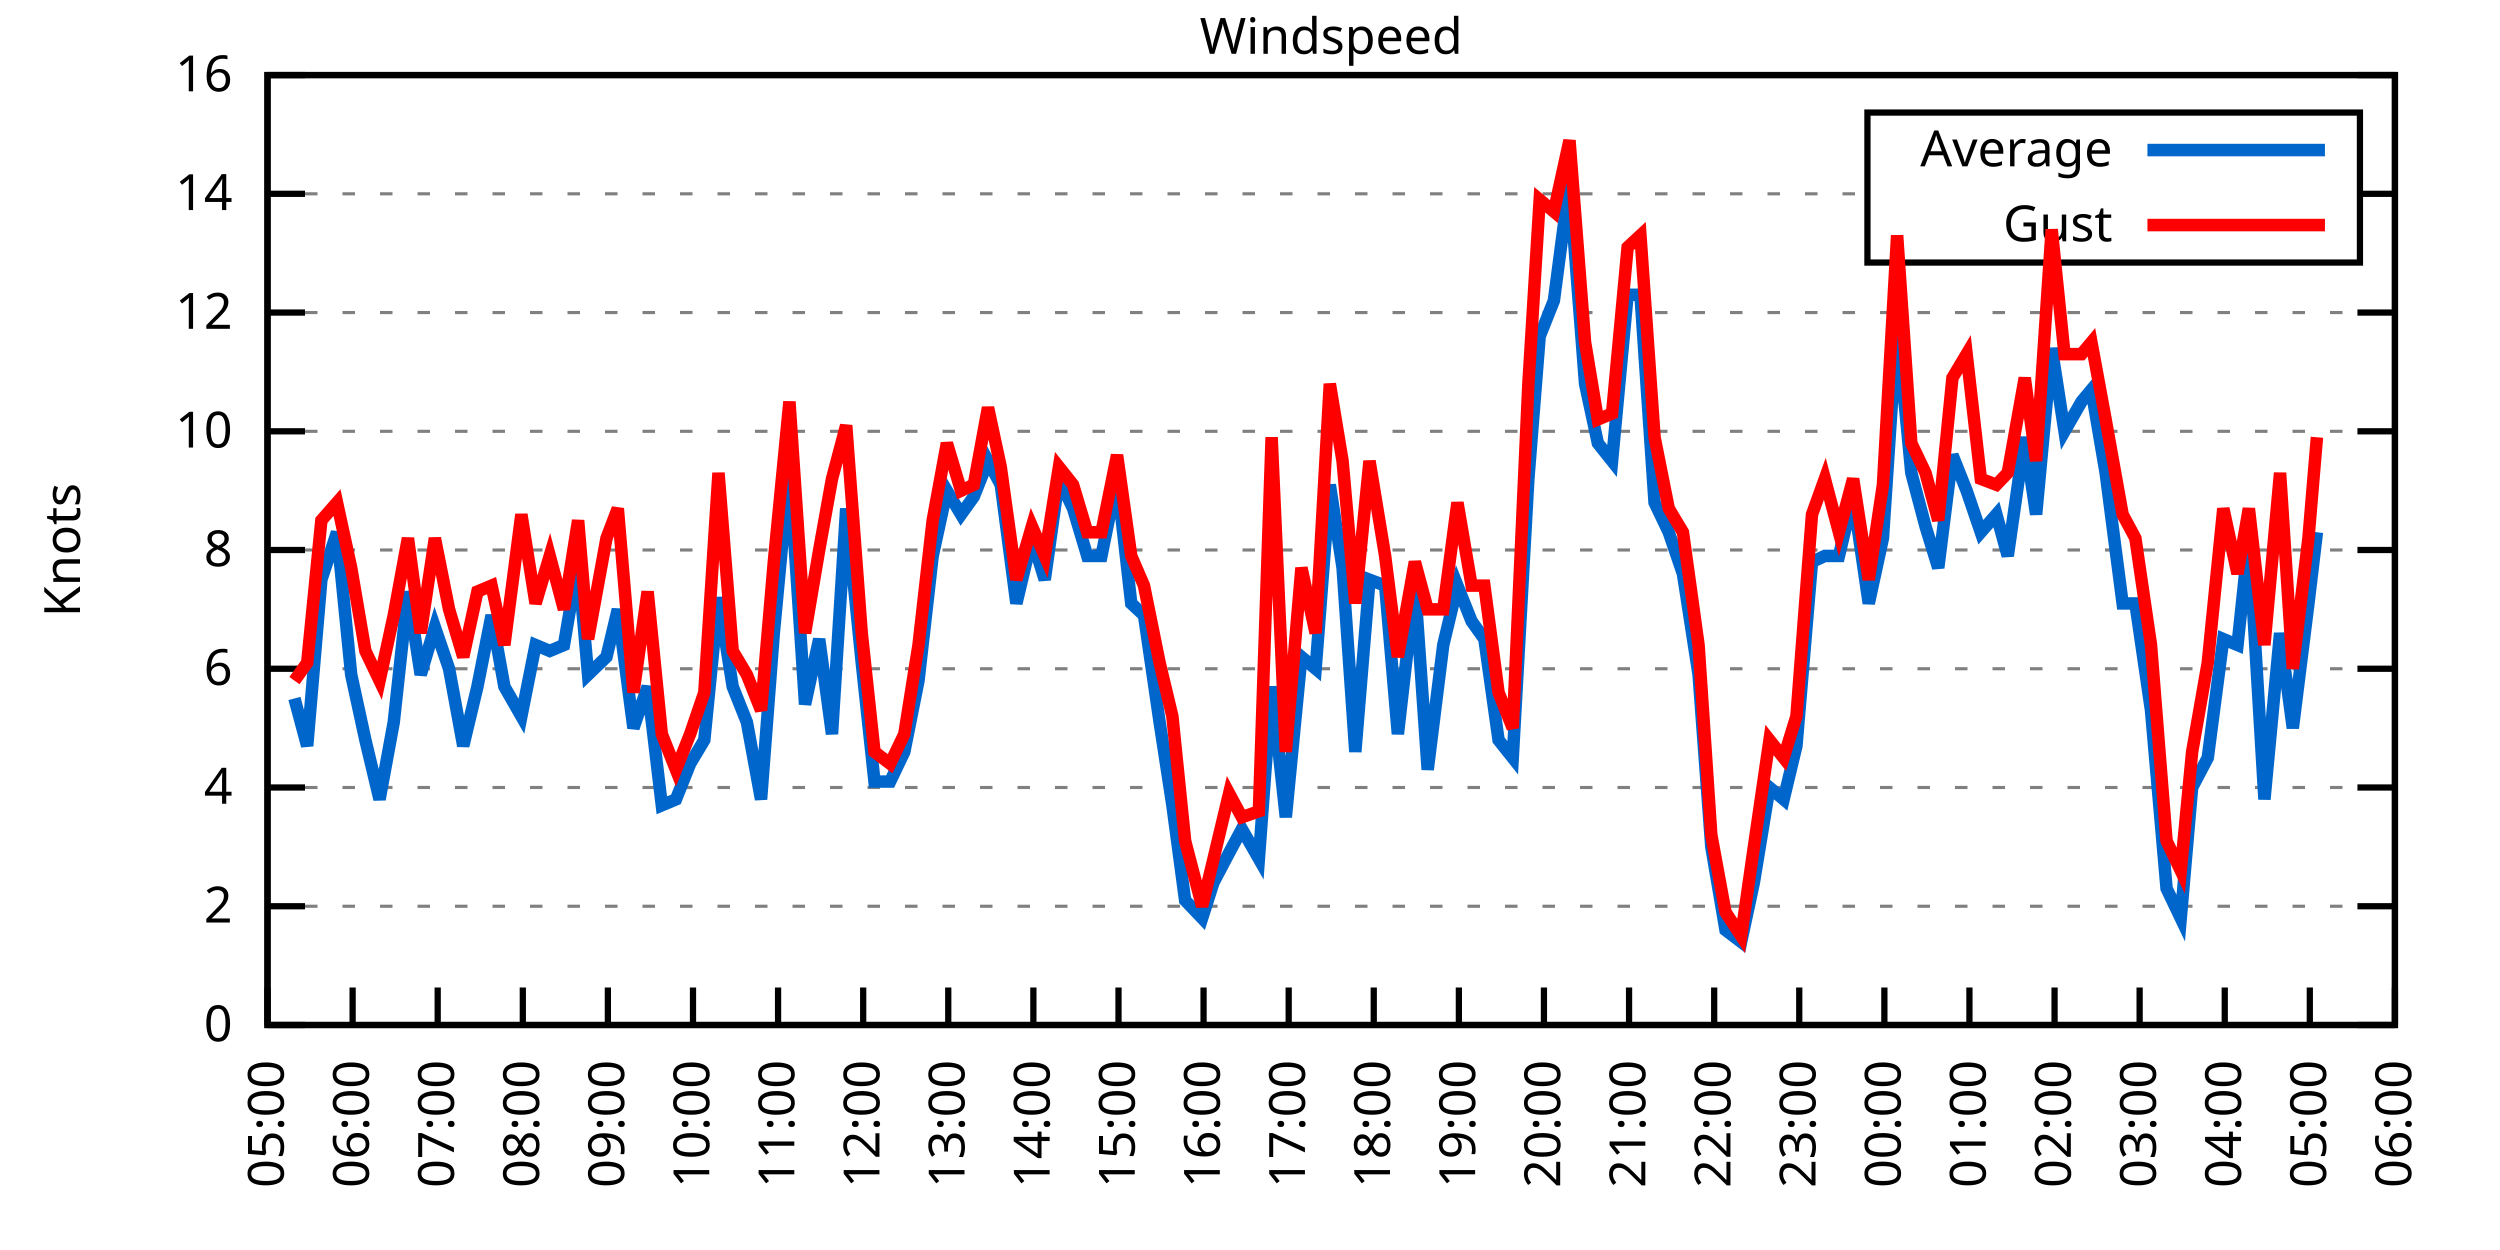
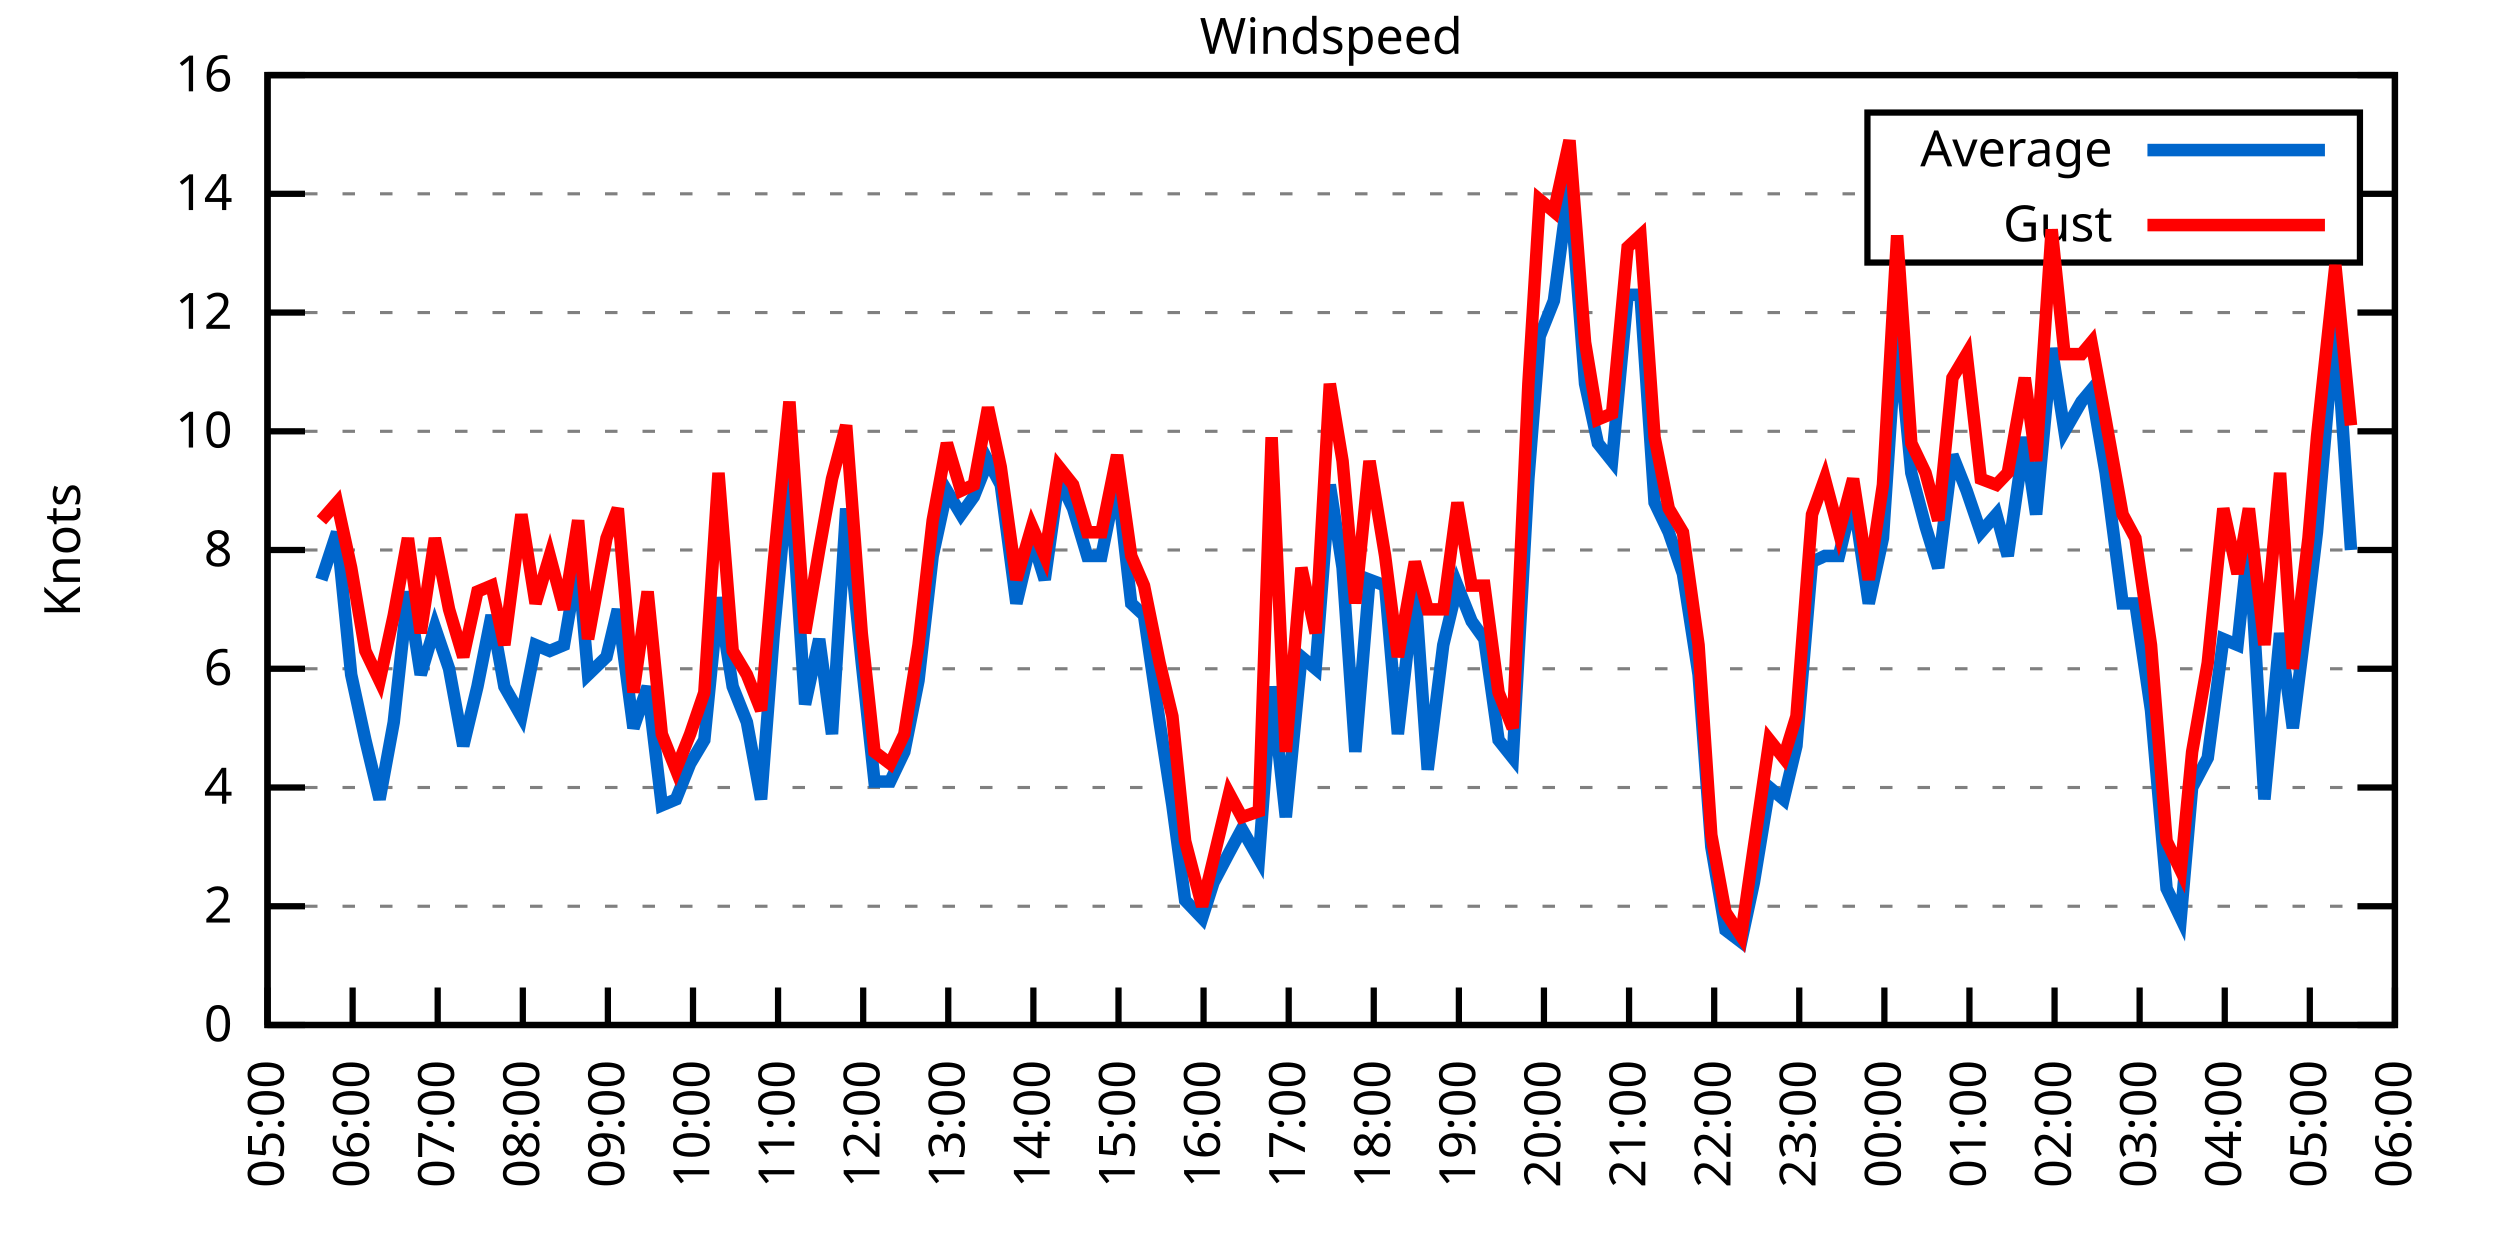
<svg xmlns="http://www.w3.org/2000/svg" xmlns:xlink="http://www.w3.org/1999/xlink" width="400" height="200" viewBox="0 0 400 200">
  <g id="gnuplot_canvas">
    <rect x="0" y="0" width="400" height="200" fill="none" />
    <defs>
      <circle id="gpDot" r="0.5" stroke-width="0.5" stroke="currentColor" />
      <path id="gpPt0" stroke-width="0.333" stroke="currentColor" d="M-1,0 h2 M0,-1 v2" />
      <path id="gpPt1" stroke-width="0.333" stroke="currentColor" d="M-1,-1 L1,1 M1,-1 L-1,1" />
      <path id="gpPt2" stroke-width="0.333" stroke="currentColor" d="M-1,0 L1,0 M0,-1 L0,1 M-1,-1 L1,1 M-1,1 L1,-1" />
      <rect id="gpPt3" stroke-width="0.333" stroke="currentColor" x="-1" y="-1" width="2" height="2" />
      <rect id="gpPt4" stroke-width="0.333" stroke="currentColor" fill="currentColor" x="-1" y="-1" width="2" height="2" />
      <circle id="gpPt5" stroke-width="0.333" stroke="currentColor" cx="0" cy="0" r="1" />
      <use xlink:href="#gpPt5" id="gpPt6" fill="currentColor" stroke="none" />
      <path id="gpPt7" stroke-width="0.333" stroke="currentColor" d="M0,-1.33 L-1.33,0.67 L1.33,0.67 z" />
      <use xlink:href="#gpPt7" id="gpPt8" fill="currentColor" stroke="none" />
      <use xlink:href="#gpPt7" id="gpPt9" stroke="currentColor" transform="rotate(180)" />
      <use xlink:href="#gpPt9" id="gpPt10" fill="currentColor" stroke="none" />
      <use xlink:href="#gpPt3" id="gpPt11" stroke="currentColor" transform="rotate(45)" />
      <use xlink:href="#gpPt11" id="gpPt12" fill="currentColor" stroke="none" />
      <path id="gpPt13" stroke-width="0.333" stroke="currentColor" d="M0,1.330 L1.265,0.411 L0.782,-1.067 L-0.782,-1.076 L-1.265,0.411 z" />
      <use xlink:href="#gpPt13" id="gpPt14" fill="currentColor" stroke="none" />
      <filter id="textbox" filterUnits="objectBoundingBox" x="0" y="0" height="1" width="1">
        <feFlood flood-color="white" flood-opacity="1" result="bgnd" />
        <feComposite in="SourceGraphic" in2="bgnd" operator="atop" />
      </filter>
      <filter id="greybox" filterUnits="objectBoundingBox" x="0" y="0" height="1" width="1">
        <feFlood flood-color="lightgrey" flood-opacity="1" result="grey" />
        <feComposite in="SourceGraphic" in2="grey" operator="atop" />
      </filter>
    </defs>
    <g fill="none" color="white" stroke="currentColor" stroke-width="1.00" stroke-linecap="butt" stroke-linejoin="miter">
</g>
    <g fill="none" color="black" stroke="currentColor" stroke-width="1.00" stroke-linecap="butt" stroke-linejoin="miter">
      <g stroke="none" shape-rendering="crispEdges">
        <polygon fill="rgb(255, 255, 255)" points="42.80,164.00 383.18,164.00 383.18,12.02 42.80,12.02 " />
      </g>
    </g>
    <g fill="none" color="black" stroke="currentColor" stroke-width="1.00" stroke-linecap="butt" stroke-linejoin="miter">
</g>
    <g fill="none" color="black" stroke="black" stroke-width="0.50" stroke-linecap="butt" stroke-linejoin="miter">
</g>
    <g fill="none" color="gray" stroke="currentColor" stroke-width="0.50" stroke-linecap="butt" stroke-linejoin="miter">
      <path stroke="gray" stroke-dasharray="2,4" class="gridline" d="M42.80,164.00 L383.19,164.00  " />
    </g>
    <g fill="none" color="gray" stroke="gray" stroke-width="1.00" stroke-linecap="butt" stroke-linejoin="miter">
</g>
    <g fill="none" color="black" stroke="currentColor" stroke-width="1.00" stroke-linecap="butt" stroke-linejoin="miter">
      <path stroke="black" d="M42.80,164.00 L48.80,164.00 M383.19,164.00 L377.19,164.00  " />
      <g transform="translate(37.20,166.60)" stroke="none" fill="black" font-family="Sans" font-size="8.00" text-anchor="end">
        <text>
          <tspan font-family="Sans"> 0</tspan>
        </text>
      </g>
    </g>
    <g fill="none" color="black" stroke="currentColor" stroke-width="1.00" stroke-linecap="butt" stroke-linejoin="miter">
</g>
    <g fill="none" color="black" stroke="black" stroke-width="0.50" stroke-linecap="butt" stroke-linejoin="miter">
</g>
    <g fill="none" color="gray" stroke="currentColor" stroke-width="0.50" stroke-linecap="butt" stroke-linejoin="miter">
      <path stroke="gray" stroke-dasharray="2,4" class="gridline" d="M42.80,145.00 L383.19,145.00  " />
    </g>
    <g fill="none" color="gray" stroke="gray" stroke-width="1.00" stroke-linecap="butt" stroke-linejoin="miter">
</g>
    <g fill="none" color="black" stroke="currentColor" stroke-width="1.00" stroke-linecap="butt" stroke-linejoin="miter">
      <path stroke="black" d="M42.80,145.00 L48.80,145.00 M383.19,145.00 L377.19,145.00  " />
      <g transform="translate(37.20,147.60)" stroke="none" fill="black" font-family="Sans" font-size="8.00" text-anchor="end">
        <text>
          <tspan font-family="Sans"> 2</tspan>
        </text>
      </g>
    </g>
    <g fill="none" color="black" stroke="currentColor" stroke-width="1.00" stroke-linecap="butt" stroke-linejoin="miter">
</g>
    <g fill="none" color="black" stroke="black" stroke-width="0.50" stroke-linecap="butt" stroke-linejoin="miter">
</g>
    <g fill="none" color="gray" stroke="currentColor" stroke-width="0.50" stroke-linecap="butt" stroke-linejoin="miter">
      <path stroke="gray" stroke-dasharray="2,4" class="gridline" d="M42.80,126.00 L383.19,126.00  " />
    </g>
    <g fill="none" color="gray" stroke="gray" stroke-width="1.00" stroke-linecap="butt" stroke-linejoin="miter">
</g>
    <g fill="none" color="black" stroke="currentColor" stroke-width="1.00" stroke-linecap="butt" stroke-linejoin="miter">
      <path stroke="black" d="M42.80,126.00 L48.80,126.00 M383.19,126.00 L377.19,126.00  " />
      <g transform="translate(37.20,128.60)" stroke="none" fill="black" font-family="Sans" font-size="8.00" text-anchor="end">
        <text>
          <tspan font-family="Sans"> 4</tspan>
        </text>
      </g>
    </g>
    <g fill="none" color="black" stroke="currentColor" stroke-width="1.00" stroke-linecap="butt" stroke-linejoin="miter">
</g>
    <g fill="none" color="black" stroke="black" stroke-width="0.50" stroke-linecap="butt" stroke-linejoin="miter">
</g>
    <g fill="none" color="gray" stroke="currentColor" stroke-width="0.50" stroke-linecap="butt" stroke-linejoin="miter">
      <path stroke="gray" stroke-dasharray="2,4" class="gridline" d="M42.80,107.00 L383.19,107.00  " />
    </g>
    <g fill="none" color="gray" stroke="gray" stroke-width="1.00" stroke-linecap="butt" stroke-linejoin="miter">
</g>
    <g fill="none" color="black" stroke="currentColor" stroke-width="1.00" stroke-linecap="butt" stroke-linejoin="miter">
      <path stroke="black" d="M42.80,107.00 L48.80,107.00 M383.19,107.00 L377.19,107.00  " />
      <g transform="translate(37.20,109.60)" stroke="none" fill="black" font-family="Sans" font-size="8.00" text-anchor="end">
        <text>
          <tspan font-family="Sans"> 6</tspan>
        </text>
      </g>
    </g>
    <g fill="none" color="black" stroke="currentColor" stroke-width="1.00" stroke-linecap="butt" stroke-linejoin="miter">
</g>
    <g fill="none" color="black" stroke="black" stroke-width="0.50" stroke-linecap="butt" stroke-linejoin="miter">
</g>
    <g fill="none" color="gray" stroke="currentColor" stroke-width="0.50" stroke-linecap="butt" stroke-linejoin="miter">
      <path stroke="gray" stroke-dasharray="2,4" class="gridline" d="M42.80,88.00 L383.19,88.00  " />
    </g>
    <g fill="none" color="gray" stroke="gray" stroke-width="1.00" stroke-linecap="butt" stroke-linejoin="miter">
</g>
    <g fill="none" color="black" stroke="currentColor" stroke-width="1.00" stroke-linecap="butt" stroke-linejoin="miter">
      <path stroke="black" d="M42.80,88.00 L48.80,88.00 M383.19,88.00 L377.19,88.00  " />
      <g transform="translate(37.20,90.60)" stroke="none" fill="black" font-family="Sans" font-size="8.00" text-anchor="end">
        <text>
          <tspan font-family="Sans"> 8</tspan>
        </text>
      </g>
    </g>
    <g fill="none" color="black" stroke="currentColor" stroke-width="1.00" stroke-linecap="butt" stroke-linejoin="miter">
</g>
    <g fill="none" color="black" stroke="black" stroke-width="0.50" stroke-linecap="butt" stroke-linejoin="miter">
</g>
    <g fill="none" color="gray" stroke="currentColor" stroke-width="0.50" stroke-linecap="butt" stroke-linejoin="miter">
      <path stroke="gray" stroke-dasharray="2,4" class="gridline" d="M42.80,69.01 L383.19,69.01  " />
    </g>
    <g fill="none" color="gray" stroke="gray" stroke-width="1.00" stroke-linecap="butt" stroke-linejoin="miter">
</g>
    <g fill="none" color="black" stroke="currentColor" stroke-width="1.00" stroke-linecap="butt" stroke-linejoin="miter">
      <path stroke="black" d="M42.80,69.01 L48.80,69.01 M383.19,69.01 L377.19,69.01  " />
      <g transform="translate(37.20,71.61)" stroke="none" fill="black" font-family="Sans" font-size="8.00" text-anchor="end">
        <text>
          <tspan font-family="Sans"> 10</tspan>
        </text>
      </g>
    </g>
    <g fill="none" color="black" stroke="currentColor" stroke-width="1.00" stroke-linecap="butt" stroke-linejoin="miter">
</g>
    <g fill="none" color="black" stroke="black" stroke-width="0.50" stroke-linecap="butt" stroke-linejoin="miter">
</g>
    <g fill="none" color="gray" stroke="currentColor" stroke-width="0.50" stroke-linecap="butt" stroke-linejoin="miter">
      <path stroke="gray" stroke-dasharray="2,4" class="gridline" d="M42.80,50.01 L383.19,50.01  " />
    </g>
    <g fill="none" color="gray" stroke="gray" stroke-width="1.00" stroke-linecap="butt" stroke-linejoin="miter">
</g>
    <g fill="none" color="black" stroke="currentColor" stroke-width="1.00" stroke-linecap="butt" stroke-linejoin="miter">
      <path stroke="black" d="M42.80,50.01 L48.80,50.01 M383.19,50.01 L377.19,50.01  " />
      <g transform="translate(37.20,52.61)" stroke="none" fill="black" font-family="Sans" font-size="8.00" text-anchor="end">
        <text>
          <tspan font-family="Sans"> 12</tspan>
        </text>
      </g>
    </g>
    <g fill="none" color="black" stroke="currentColor" stroke-width="1.00" stroke-linecap="butt" stroke-linejoin="miter">
</g>
    <g fill="none" color="black" stroke="black" stroke-width="0.50" stroke-linecap="butt" stroke-linejoin="miter">
</g>
    <g fill="none" color="gray" stroke="currentColor" stroke-width="0.50" stroke-linecap="butt" stroke-linejoin="miter">
      <path stroke="gray" stroke-dasharray="2,4" class="gridline" d="M42.80,31.01 L298.79,31.01 M377.59,31.01 L383.19,31.01  " />
    </g>
    <g fill="none" color="gray" stroke="gray" stroke-width="1.00" stroke-linecap="butt" stroke-linejoin="miter">
</g>
    <g fill="none" color="black" stroke="currentColor" stroke-width="1.00" stroke-linecap="butt" stroke-linejoin="miter">
      <path stroke="black" d="M42.80,31.01 L48.80,31.01 M383.19,31.01 L377.19,31.01  " />
      <g transform="translate(37.20,33.61)" stroke="none" fill="black" font-family="Sans" font-size="8.00" text-anchor="end">
        <text>
          <tspan font-family="Sans"> 14</tspan>
        </text>
      </g>
    </g>
    <g fill="none" color="black" stroke="currentColor" stroke-width="1.00" stroke-linecap="butt" stroke-linejoin="miter">
</g>
    <g fill="none" color="black" stroke="black" stroke-width="0.50" stroke-linecap="butt" stroke-linejoin="miter">
</g>
    <g fill="none" color="gray" stroke="currentColor" stroke-width="0.50" stroke-linecap="butt" stroke-linejoin="miter">
      <path stroke="gray" stroke-dasharray="2,4" class="gridline" d="M42.80,12.01 L383.19,12.01  " />
    </g>
    <g fill="none" color="gray" stroke="gray" stroke-width="1.00" stroke-linecap="butt" stroke-linejoin="miter">
</g>
    <g fill="none" color="black" stroke="currentColor" stroke-width="1.00" stroke-linecap="butt" stroke-linejoin="miter">
      <path stroke="black" d="M42.80,12.01 L48.80,12.01 M383.19,12.01 L377.19,12.01  " />
      <g transform="translate(37.20,14.61)" stroke="none" fill="black" font-family="Sans" font-size="8.00" text-anchor="end">
        <text>
          <tspan font-family="Sans"> 16</tspan>
        </text>
      </g>
    </g>
    <g fill="none" color="black" stroke="currentColor" stroke-width="1.00" stroke-linecap="butt" stroke-linejoin="miter">
      <path stroke="black" d="M42.80,164.00 L42.80,158.00  " />
      <g transform="translate(45.40,169.60) rotate(270.00)" stroke="none" fill="black" font-family="Sans" font-size="8.00" text-anchor="end">
        <text>
          <tspan font-family="Sans">05:00</tspan>
        </text>
      </g>
    </g>
    <g fill="none" color="black" stroke="currentColor" stroke-width="1.00" stroke-linecap="butt" stroke-linejoin="miter">
      <path stroke="black" d="M56.42,164.00 L56.42,158.00  " />
      <g transform="translate(59.02,169.60) rotate(270.00)" stroke="none" fill="black" font-family="Sans" font-size="8.00" text-anchor="end">
        <text>
          <tspan font-family="Sans">06:00</tspan>
        </text>
      </g>
    </g>
    <g fill="none" color="black" stroke="currentColor" stroke-width="1.00" stroke-linecap="butt" stroke-linejoin="miter">
      <path stroke="black" d="M70.03,164.00 L70.03,158.00  " />
      <g transform="translate(72.63,169.60) rotate(270.00)" stroke="none" fill="black" font-family="Sans" font-size="8.00" text-anchor="end">
        <text>
          <tspan font-family="Sans">07:00</tspan>
        </text>
      </g>
    </g>
    <g fill="none" color="black" stroke="currentColor" stroke-width="1.00" stroke-linecap="butt" stroke-linejoin="miter">
      <path stroke="black" d="M83.65,164.00 L83.65,158.00  " />
      <g transform="translate(86.25,169.60) rotate(270.00)" stroke="none" fill="black" font-family="Sans" font-size="8.00" text-anchor="end">
        <text>
          <tspan font-family="Sans">08:00</tspan>
        </text>
      </g>
    </g>
    <g fill="none" color="black" stroke="currentColor" stroke-width="1.00" stroke-linecap="butt" stroke-linejoin="miter">
      <path stroke="black" d="M97.26,164.00 L97.26,158.00  " />
      <g transform="translate(99.86,169.60) rotate(270.00)" stroke="none" fill="black" font-family="Sans" font-size="8.00" text-anchor="end">
        <text>
          <tspan font-family="Sans">09:00</tspan>
        </text>
      </g>
    </g>
    <g fill="none" color="black" stroke="currentColor" stroke-width="1.00" stroke-linecap="butt" stroke-linejoin="miter">
      <path stroke="black" d="M110.88,164.00 L110.88,158.00  " />
      <g transform="translate(113.48,169.60) rotate(270.00)" stroke="none" fill="black" font-family="Sans" font-size="8.00" text-anchor="end">
        <text>
          <tspan font-family="Sans">10:00</tspan>
        </text>
      </g>
    </g>
    <g fill="none" color="black" stroke="currentColor" stroke-width="1.00" stroke-linecap="butt" stroke-linejoin="miter">
      <path stroke="black" d="M124.49,164.00 L124.49,158.00  " />
      <g transform="translate(127.09,169.60) rotate(270.00)" stroke="none" fill="black" font-family="Sans" font-size="8.00" text-anchor="end">
        <text>
          <tspan font-family="Sans">11:00</tspan>
        </text>
      </g>
    </g>
    <g fill="none" color="black" stroke="currentColor" stroke-width="1.00" stroke-linecap="butt" stroke-linejoin="miter">
      <path stroke="black" d="M138.11,164.00 L138.11,158.00  " />
      <g transform="translate(140.71,169.60) rotate(270.00)" stroke="none" fill="black" font-family="Sans" font-size="8.00" text-anchor="end">
        <text>
          <tspan font-family="Sans">12:00</tspan>
        </text>
      </g>
    </g>
    <g fill="none" color="black" stroke="currentColor" stroke-width="1.00" stroke-linecap="butt" stroke-linejoin="miter">
      <path stroke="black" d="M151.72,164.00 L151.72,158.00  " />
      <g transform="translate(154.32,169.60) rotate(270.00)" stroke="none" fill="black" font-family="Sans" font-size="8.00" text-anchor="end">
        <text>
          <tspan font-family="Sans">13:00</tspan>
        </text>
      </g>
    </g>
    <g fill="none" color="black" stroke="currentColor" stroke-width="1.00" stroke-linecap="butt" stroke-linejoin="miter">
      <path stroke="black" d="M165.34,164.00 L165.34,158.00  " />
      <g transform="translate(167.94,169.60) rotate(270.00)" stroke="none" fill="black" font-family="Sans" font-size="8.00" text-anchor="end">
        <text>
          <tspan font-family="Sans">14:00</tspan>
        </text>
      </g>
    </g>
    <g fill="none" color="black" stroke="currentColor" stroke-width="1.00" stroke-linecap="butt" stroke-linejoin="miter">
      <path stroke="black" d="M178.96,164.00 L178.96,158.00  " />
      <g transform="translate(181.56,169.60) rotate(270.00)" stroke="none" fill="black" font-family="Sans" font-size="8.00" text-anchor="end">
        <text>
          <tspan font-family="Sans">15:00</tspan>
        </text>
      </g>
    </g>
    <g fill="none" color="black" stroke="currentColor" stroke-width="1.00" stroke-linecap="butt" stroke-linejoin="miter">
      <path stroke="black" d="M192.57,164.00 L192.57,158.00  " />
      <g transform="translate(195.17,169.60) rotate(270.00)" stroke="none" fill="black" font-family="Sans" font-size="8.00" text-anchor="end">
        <text>
          <tspan font-family="Sans">16:00</tspan>
        </text>
      </g>
    </g>
    <g fill="none" color="black" stroke="currentColor" stroke-width="1.00" stroke-linecap="butt" stroke-linejoin="miter">
      <path stroke="black" d="M206.19,164.00 L206.19,158.00  " />
      <g transform="translate(208.79,169.60) rotate(270.00)" stroke="none" fill="black" font-family="Sans" font-size="8.00" text-anchor="end">
        <text>
          <tspan font-family="Sans">17:00</tspan>
        </text>
      </g>
    </g>
    <g fill="none" color="black" stroke="currentColor" stroke-width="1.00" stroke-linecap="butt" stroke-linejoin="miter">
      <path stroke="black" d="M219.80,164.00 L219.80,158.00  " />
      <g transform="translate(222.40,169.60) rotate(270.00)" stroke="none" fill="black" font-family="Sans" font-size="8.00" text-anchor="end">
        <text>
          <tspan font-family="Sans">18:00</tspan>
        </text>
      </g>
    </g>
    <g fill="none" color="black" stroke="currentColor" stroke-width="1.00" stroke-linecap="butt" stroke-linejoin="miter">
      <path stroke="black" d="M233.42,164.00 L233.42,158.00  " />
      <g transform="translate(236.02,169.60) rotate(270.00)" stroke="none" fill="black" font-family="Sans" font-size="8.00" text-anchor="end">
        <text>
          <tspan font-family="Sans">19:00</tspan>
        </text>
      </g>
    </g>
    <g fill="none" color="black" stroke="currentColor" stroke-width="1.00" stroke-linecap="butt" stroke-linejoin="miter">
      <path stroke="black" d="M247.03,164.00 L247.03,158.00  " />
      <g transform="translate(249.63,169.60) rotate(270.00)" stroke="none" fill="black" font-family="Sans" font-size="8.00" text-anchor="end">
        <text>
          <tspan font-family="Sans">20:00</tspan>
        </text>
      </g>
    </g>
    <g fill="none" color="black" stroke="currentColor" stroke-width="1.00" stroke-linecap="butt" stroke-linejoin="miter">
      <path stroke="black" d="M260.65,164.00 L260.65,158.00  " />
      <g transform="translate(263.25,169.60) rotate(270.00)" stroke="none" fill="black" font-family="Sans" font-size="8.00" text-anchor="end">
        <text>
          <tspan font-family="Sans">21:00</tspan>
        </text>
      </g>
    </g>
    <g fill="none" color="black" stroke="currentColor" stroke-width="1.00" stroke-linecap="butt" stroke-linejoin="miter">
      <path stroke="black" d="M274.27,164.00 L274.27,158.00  " />
      <g transform="translate(276.87,169.60) rotate(270.00)" stroke="none" fill="black" font-family="Sans" font-size="8.00" text-anchor="end">
        <text>
          <tspan font-family="Sans">22:00</tspan>
        </text>
      </g>
    </g>
    <g fill="none" color="black" stroke="currentColor" stroke-width="1.00" stroke-linecap="butt" stroke-linejoin="miter">
      <path stroke="black" d="M287.88,164.00 L287.88,158.00  " />
      <g transform="translate(290.48,169.60) rotate(270.00)" stroke="none" fill="black" font-family="Sans" font-size="8.00" text-anchor="end">
        <text>
          <tspan font-family="Sans">23:00</tspan>
        </text>
      </g>
    </g>
    <g fill="none" color="black" stroke="currentColor" stroke-width="1.00" stroke-linecap="butt" stroke-linejoin="miter">
      <path stroke="black" d="M301.50,164.00 L301.50,158.00  " />
      <g transform="translate(304.10,169.60) rotate(270.00)" stroke="none" fill="black" font-family="Sans" font-size="8.00" text-anchor="end">
        <text>
          <tspan font-family="Sans">00:00</tspan>
        </text>
      </g>
    </g>
    <g fill="none" color="black" stroke="currentColor" stroke-width="1.00" stroke-linecap="butt" stroke-linejoin="miter">
      <path stroke="black" d="M315.11,164.00 L315.11,158.00  " />
      <g transform="translate(317.71,169.60) rotate(270.00)" stroke="none" fill="black" font-family="Sans" font-size="8.00" text-anchor="end">
        <text>
          <tspan font-family="Sans">01:00</tspan>
        </text>
      </g>
    </g>
    <g fill="none" color="black" stroke="currentColor" stroke-width="1.00" stroke-linecap="butt" stroke-linejoin="miter">
      <path stroke="black" d="M328.73,164.00 L328.73,158.00  " />
      <g transform="translate(331.33,169.60) rotate(270.00)" stroke="none" fill="black" font-family="Sans" font-size="8.00" text-anchor="end">
        <text>
          <tspan font-family="Sans">02:00</tspan>
        </text>
      </g>
    </g>
    <g fill="none" color="black" stroke="currentColor" stroke-width="1.00" stroke-linecap="butt" stroke-linejoin="miter">
      <path stroke="black" d="M342.34,164.00 L342.34,158.00  " />
      <g transform="translate(344.94,169.60) rotate(270.00)" stroke="none" fill="black" font-family="Sans" font-size="8.00" text-anchor="end">
        <text>
          <tspan font-family="Sans">03:00</tspan>
        </text>
      </g>
    </g>
    <g fill="none" color="black" stroke="currentColor" stroke-width="1.00" stroke-linecap="butt" stroke-linejoin="miter">
      <path stroke="black" d="M355.96,164.00 L355.96,158.00  " />
      <g transform="translate(358.56,169.60) rotate(270.00)" stroke="none" fill="black" font-family="Sans" font-size="8.00" text-anchor="end">
        <text>
          <tspan font-family="Sans">04:00</tspan>
        </text>
      </g>
    </g>
    <g fill="none" color="black" stroke="currentColor" stroke-width="1.00" stroke-linecap="butt" stroke-linejoin="miter">
      <path stroke="black" d="M369.57,164.00 L369.57,158.00  " />
      <g transform="translate(372.17,169.60) rotate(270.00)" stroke="none" fill="black" font-family="Sans" font-size="8.00" text-anchor="end">
        <text>
          <tspan font-family="Sans">05:00</tspan>
        </text>
      </g>
    </g>
    <g fill="none" color="black" stroke="currentColor" stroke-width="1.00" stroke-linecap="butt" stroke-linejoin="miter">
      <path stroke="black" d="M383.19,164.00 L383.19,158.00  " />
      <g transform="translate(385.79,169.60) rotate(270.00)" stroke="none" fill="black" font-family="Sans" font-size="8.00" text-anchor="end">
        <text>
          <tspan font-family="Sans">06:00</tspan>
        </text>
      </g>
    </g>
    <g fill="none" color="black" stroke="currentColor" stroke-width="1.00" stroke-linecap="butt" stroke-linejoin="miter">
</g>
    <g fill="none" color="black" stroke="currentColor" stroke-width="1.00" stroke-linecap="butt" stroke-linejoin="miter">
      <path stroke="black" d="M42.80,12.01 L42.80,164.00 L383.19,164.00 L383.19,12.01 L42.80,12.01 Z  " />
    </g>
    <g fill="none" color="black" stroke="currentColor" stroke-width="1.00" stroke-linecap="butt" stroke-linejoin="miter">
</g>
    <g fill="none" color="black" stroke="currentColor" stroke-width="1.00" stroke-linecap="butt" stroke-linejoin="miter">
      <path stroke="black" d="M298.79,42.01 L298.79,18.01 L377.59,18.01 L377.59,42.01 L298.79,42.01 Z  " />
    </g>
    <g id="Windspeed_plot_1">
      <g fill="none" color="white" stroke="black" stroke-width="2.00" stroke-linecap="butt" stroke-linejoin="miter">
</g>
      <g fill="none" color="black" stroke="currentColor" stroke-width="2.00" stroke-linecap="butt" stroke-linejoin="miter">
        <g transform="translate(337.99,26.61)" stroke="none" fill="black" font-family="Sans" font-size="8.00" text-anchor="end">
          <text>
            <tspan font-family="Sans">Average</tspan>
          </text>
        </g>
      </g>
      <g fill="none" color="black" stroke="currentColor" stroke-width="2.00" stroke-linecap="butt" stroke-linejoin="miter">
-         <path stroke="rgb(  0, 102, 204)" d="M343.59,24.01 L371.99,24.01 M47.11,111.75 L49.15,119.35 L51.42,92.75 L53.92,85.16 L56.19,107.95 L58.46,118.40   L60.73,127.90 L63.00,115.55 L65.27,94.65 L67.31,107.95 L69.58,100.35 L71.85,107.00 L74.12,119.35 L76.39,109.85   L78.65,98.45 L80.70,109.85 L83.42,114.60 L85.69,103.20 L87.96,104.15 L90.23,103.20 L92.50,89.90 L94.09,107.95   L97.04,105.10 L98.85,97.50 L101.35,116.50 L103.62,109.85 L105.89,128.85 L108.15,127.90 L110.42,122.20 L112.69,118.40   L114.96,95.60 L117.23,109.85 L119.50,115.55 L121.77,127.90 L123.81,101.30 L126.31,74.71 L128.81,112.70 L131.07,102.25   L133.12,117.45 L135.39,81.36 L137.88,106.05 L139.92,125.05 L142.42,125.05 L144.69,120.30 L146.96,108.90 L149.23,88.95   L151.50,78.51 L153.77,82.31 L155.81,79.46 L158.08,73.76 L160.12,77.56 L162.62,96.55 L165.11,86.11 L167.16,92.75   L169.43,76.61 L171.69,81.36 L173.96,88.95 L176.23,88.95 L178.73,76.61 L181.00,96.55 L183.04,98.45 L185.54,115.55   L187.58,128.85 L189.62,144.05 L192.34,146.90 L194.16,141.20 L196.66,136.45 L198.70,132.65 L201.42,137.40 L203.46,109.85   L205.73,130.75 L208.23,105.10 L210.50,107.00 L212.77,77.56 L214.81,90.85 L216.85,120.30 L219.12,92.75 L221.62,93.70   L223.66,117.45 L226.38,93.70 L228.43,123.15 L230.92,103.20 L233.19,93.70 L235.46,99.40 L237.50,102.25 L239.77,118.40   L242.04,121.25 L244.54,76.61 L246.35,53.81 L248.62,48.11 L251.12,29.11 L253.61,61.41 L255.66,70.91 L257.93,73.76   L260.42,47.16 L262.47,47.16 L264.73,80.41 L267.00,85.16 L269.27,91.80 L271.77,107.95 L273.81,135.50 L276.08,148.80   L278.58,150.70 L280.62,141.20 L283.12,126.00 L285.38,127.90 L287.43,119.35 L289.92,89.90 L291.97,88.95 L294.23,88.95   L296.50,79.46 L299.00,96.55 L301.27,86.11 L303.54,51.91 L305.81,75.66 L308.08,84.21 L310.12,90.85 L312.39,72.81   L314.66,78.51 L316.93,85.16 L319.42,82.31 L321.24,88.95 L323.96,69.96 L325.78,82.31 L328.27,55.71 L330.32,69.01   L333.04,64.26 L334.63,62.36 L336.90,75.66 L339.62,96.55 L341.66,96.55 L344.16,113.65 L346.65,142.15 L348.92,146.90   L350.74,126.00 L353.24,121.25 L355.73,102.25 L358.00,103.20 L359.82,86.11 L362.31,127.90 L364.81,101.30 L366.85,116.50   L369.35,96.55 L370.71,85.16  " />
+         <path stroke="rgb(  0, 102, 204)" d="M343.59,24.01 L371.99,24.01 M51.42,92.75 L53.92,85.16 L56.19,107.95 L58.46,118.40 L60.73,127.90 L63.00,115.55   L65.27,94.65 L67.31,107.95 L69.58,100.35 L71.85,107.00 L74.12,119.35 L76.39,109.85 L78.65,98.45 L80.70,109.85   L83.42,114.60 L85.69,103.20 L87.96,104.15 L90.23,103.20 L92.50,89.90 L94.09,107.95 L97.04,105.10 L98.85,97.50   L101.35,116.50 L103.62,109.85 L105.89,128.85 L108.15,127.90 L110.42,122.20 L112.69,118.40 L114.96,95.60 L117.23,109.85   L119.50,115.55 L121.77,127.90 L123.81,101.30 L126.31,74.71 L128.81,112.70 L131.07,102.25 L133.12,117.45 L135.39,81.36   L137.88,106.05 L139.92,125.05 L142.42,125.05 L144.69,120.30 L146.96,108.90 L149.23,88.95 L151.50,78.51 L153.77,82.31   L155.81,79.46 L158.08,73.76 L160.12,77.56 L162.62,96.55 L165.11,86.11 L167.16,92.75 L169.43,76.61 L171.69,81.36   L173.96,88.95 L176.23,88.95 L178.73,76.61 L181.00,96.55 L183.04,98.45 L185.54,115.55 L187.58,128.85 L189.62,144.05   L192.34,146.90 L194.16,141.20 L196.66,136.45 L198.70,132.65 L201.42,137.40 L203.46,109.85 L205.73,130.75 L208.23,105.10   L210.50,107.00 L212.77,77.56 L214.81,90.85 L216.85,120.30 L219.12,92.75 L221.62,93.70 L223.66,117.45 L226.38,93.70   L228.43,123.15 L230.92,103.20 L233.19,93.70 L235.46,99.40 L237.50,102.25 L239.77,118.40 L242.04,121.25 L244.54,76.61   L246.35,53.81 L248.62,48.11 L251.12,29.11 L253.61,61.41 L255.66,70.91 L257.93,73.76 L260.42,47.16 L262.47,47.16   L264.73,80.41 L267.00,85.16 L269.27,91.80 L271.77,107.95 L273.81,135.50 L276.08,148.80 L278.58,150.70 L280.62,141.20   L283.12,126.00 L285.38,127.90 L287.43,119.35 L289.92,89.90 L291.97,88.95 L294.23,88.95 L296.50,79.46 L299.00,96.55   L301.27,86.11 L303.54,51.91 L305.81,75.66 L308.08,84.21 L310.12,90.85 L312.39,72.81 L314.66,78.51 L316.93,85.16   L319.42,82.31 L321.24,88.95 L323.96,69.96 L325.78,82.31 L328.27,55.71 L330.32,69.01 L333.04,64.26 L334.63,62.36   L336.90,75.66 L339.62,96.55 L341.66,96.55 L344.16,113.65 L346.65,142.15 L348.92,146.90 L350.74,126.00 L353.24,121.25   L355.73,102.25 L358.00,103.20 L359.82,86.11 L362.31,127.90 L364.81,101.30 L366.85,116.50 L369.35,96.55 L370.71,85.16   L373.66,50.96 L376.16,88.00  " />
      </g>
    </g>
    <g id="Windspeed_plot_2">
      <g fill="none" color="black" stroke="currentColor" stroke-width="2.00" stroke-linecap="butt" stroke-linejoin="miter">
        <g transform="translate(337.99,38.61)" stroke="none" fill="black" font-family="Sans" font-size="8.00" text-anchor="end">
          <text>
            <tspan font-family="Sans">Gust</tspan>
          </text>
        </g>
      </g>
      <g fill="none" color="black" stroke="currentColor" stroke-width="2.00" stroke-linecap="butt" stroke-linejoin="miter">
-         <path stroke="rgb(255,   0,   0)" d="M343.59,36.01 L371.99,36.01 M47.11,108.90 L49.15,106.05 L51.42,83.26 L53.92,80.41 L56.19,90.85 L58.46,104.15   L60.73,108.90 L63.00,98.45 L65.27,86.11 L67.31,101.30 L69.58,86.11 L71.85,97.50 L74.12,105.10 L76.39,94.65   L78.65,93.70 L80.70,103.20 L83.42,82.31 L85.69,96.55 L87.96,88.95 L90.23,97.50 L92.50,83.26 L94.09,102.25   L97.04,86.11 L98.85,81.36 L101.35,110.80 L103.62,94.65 L105.89,117.45 L108.15,123.15 L110.42,117.45 L112.69,110.80   L114.96,75.66 L117.23,104.15 L119.50,107.95 L121.77,113.65 L123.81,89.90 L126.31,64.26 L128.81,101.30 L131.07,88.00   L133.12,76.61 L135.39,68.06 L137.88,101.30 L139.92,120.30 L142.42,122.20 L144.69,117.45 L146.96,103.20 L149.23,83.26   L151.50,70.91 L153.77,78.51 L155.81,77.56 L158.08,65.21 L160.12,74.71 L162.62,92.75 L165.11,84.21 L167.16,88.95   L169.43,74.71 L171.69,77.56 L173.96,85.16 L176.23,85.16 L178.73,72.81 L181.00,88.95 L183.04,93.70 L185.54,106.05   L187.58,114.60 L189.62,134.55 L192.34,145.00 L194.16,137.40 L196.66,126.95 L198.70,130.75 L201.42,129.80 L203.46,69.96   L205.73,120.30 L208.23,90.85 L210.50,101.30 L212.77,61.41 L214.81,73.76 L216.85,96.55 L219.12,73.76 L221.62,88.95   L223.66,105.10 L226.38,89.90 L228.43,97.50 L230.92,97.50 L233.19,80.41 L235.46,93.70 L237.50,93.70 L239.77,110.80   L242.04,116.50 L244.54,61.41 L246.35,31.96 L248.62,33.86 L251.12,22.46 L253.61,54.76 L255.66,67.11 L257.93,66.16   L260.42,39.56 L262.47,37.66 L264.73,69.96 L267.00,81.36 L269.27,85.16 L271.77,103.20 L273.81,133.60 L276.08,145.95   L278.58,149.75 L280.62,135.50 L283.12,118.40 L285.38,121.25 L287.43,114.60 L289.92,82.31 L291.97,76.61 L294.23,85.16   L296.50,76.61 L299.00,92.75 L301.27,77.56 L303.54,37.66 L305.81,70.91 L308.08,75.66 L310.12,83.26 L312.39,60.46   L314.66,56.66 L316.93,76.61 L319.42,77.56 L321.24,75.66 L323.96,60.46 L325.78,73.76 L328.27,36.71 L330.32,56.66   L333.04,56.66 L334.63,54.76 L336.90,67.11 L339.62,82.31 L341.66,86.11 L344.16,103.20 L346.65,134.55 L348.92,139.30   L350.74,120.30 L353.24,106.05 L355.73,81.36 L358.00,91.80 L359.82,81.36 L362.31,103.20 L364.81,75.66 L366.85,107.00   L369.35,86.11 L370.71,69.96  " />
+         <path stroke="rgb(255,   0,   0)" d="M343.59,36.01 L371.99,36.01 M51.42,83.26 L53.92,80.41 L56.19,90.85 L58.46,104.15 L60.73,108.90 L63.00,98.45   L65.27,86.11 L67.31,101.30 L69.58,86.11 L71.85,97.50 L74.12,105.10 L76.39,94.65 L78.65,93.70 L80.70,103.20   L83.42,82.31 L85.69,96.55 L87.96,88.95 L90.23,97.50 L92.50,83.26 L94.09,102.25 L97.04,86.11 L98.85,81.36   L101.35,110.80 L103.62,94.65 L105.89,117.45 L108.15,123.15 L110.42,117.45 L112.69,110.80 L114.96,75.66 L117.23,104.15   L119.50,107.95 L121.77,113.65 L123.81,89.90 L126.31,64.26 L128.81,101.30 L131.07,88.00 L133.12,76.61 L135.39,68.06   L137.88,101.30 L139.92,120.30 L142.42,122.20 L144.69,117.45 L146.96,103.20 L149.23,83.26 L151.50,70.91 L153.77,78.51   L155.81,77.56 L158.08,65.21 L160.12,74.71 L162.62,92.75 L165.11,84.21 L167.16,88.95 L169.43,74.71 L171.69,77.56   L173.96,85.16 L176.23,85.16 L178.73,72.81 L181.00,88.95 L183.04,93.70 L185.54,106.05 L187.58,114.60 L189.62,134.55   L192.34,145.00 L194.16,137.40 L196.66,126.95 L198.70,130.75 L201.42,129.80 L203.46,69.96 L205.73,120.30 L208.23,90.85   L210.50,101.30 L212.77,61.41 L214.81,73.76 L216.85,96.55 L219.12,73.76 L221.62,88.95 L223.66,105.10 L226.38,89.90   L228.43,97.50 L230.92,97.50 L233.19,80.41 L235.46,93.70 L237.50,93.70 L239.77,110.80 L242.04,116.50 L244.54,61.41   L246.35,31.96 L248.62,33.86 L251.12,22.46 L253.61,54.76 L255.66,67.11 L257.93,66.16 L260.42,39.56 L262.47,37.66   L264.73,69.96 L267.00,81.36 L269.27,85.16 L271.77,103.20 L273.81,133.60 L276.08,145.95 L278.58,149.75 L280.62,135.50   L283.12,118.40 L285.38,121.25 L287.43,114.60 L289.92,82.31 L291.97,76.61 L294.23,85.16 L296.50,76.61 L299.00,92.75   L301.27,77.56 L303.54,37.66 L305.81,70.91 L308.08,75.66 L310.12,83.26 L312.39,60.46 L314.66,56.66 L316.93,76.61   L319.42,77.56 L321.24,75.66 L323.96,60.46 L325.78,73.76 L328.27,36.71 L330.32,56.66 L333.04,56.66 L334.63,54.76   L336.90,67.11 L339.62,82.31 L341.66,86.11 L344.16,103.20 L346.65,134.55 L348.92,139.30 L350.74,120.30 L353.24,106.05   L355.73,81.36 L358.00,91.80 L359.82,81.36 L362.31,103.20 L364.81,75.66 L366.85,107.00 L369.35,86.11 L370.71,69.96   L373.66,42.41 L376.16,68.06  " />
      </g>
    </g>
    <g fill="none" color="black" stroke="currentColor" stroke-width="2.00" stroke-linecap="butt" stroke-linejoin="miter">
</g>
    <g fill="none" color="black" stroke="black" stroke-width="1.00" stroke-linecap="butt" stroke-linejoin="miter">
</g>
    <g fill="none" color="black" stroke="currentColor" stroke-width="1.00" stroke-linecap="butt" stroke-linejoin="miter">
      <path stroke="black" d="M42.80,12.01 L42.80,164.00 L383.19,164.00 L383.19,12.01 L42.80,12.01 Z  " />
      <g transform="translate(12.80,88.01) rotate(270.00)" stroke="none" fill="black" font-family="Sans" font-size="8.00" text-anchor="middle">
        <text>
          <tspan font-family="Sans">Knots</tspan>
        </text>
      </g>
    </g>
    <g fill="none" color="black" stroke="currentColor" stroke-width="1.00" stroke-linecap="butt" stroke-linejoin="miter">
</g>
    <g fill="none" color="black" stroke="currentColor" stroke-width="1.00" stroke-linecap="butt" stroke-linejoin="miter">
      <g transform="translate(212.99,8.61)" stroke="none" fill="black" font-family="Sans" font-size="8.00" text-anchor="middle">
        <text>
          <tspan font-family="Sans">Windspeed</tspan>
        </text>
      </g>
    </g>
    <g fill="none" color="black" stroke="currentColor" stroke-width="1.00" stroke-linecap="butt" stroke-linejoin="miter">
</g>
  </g>
</svg>
